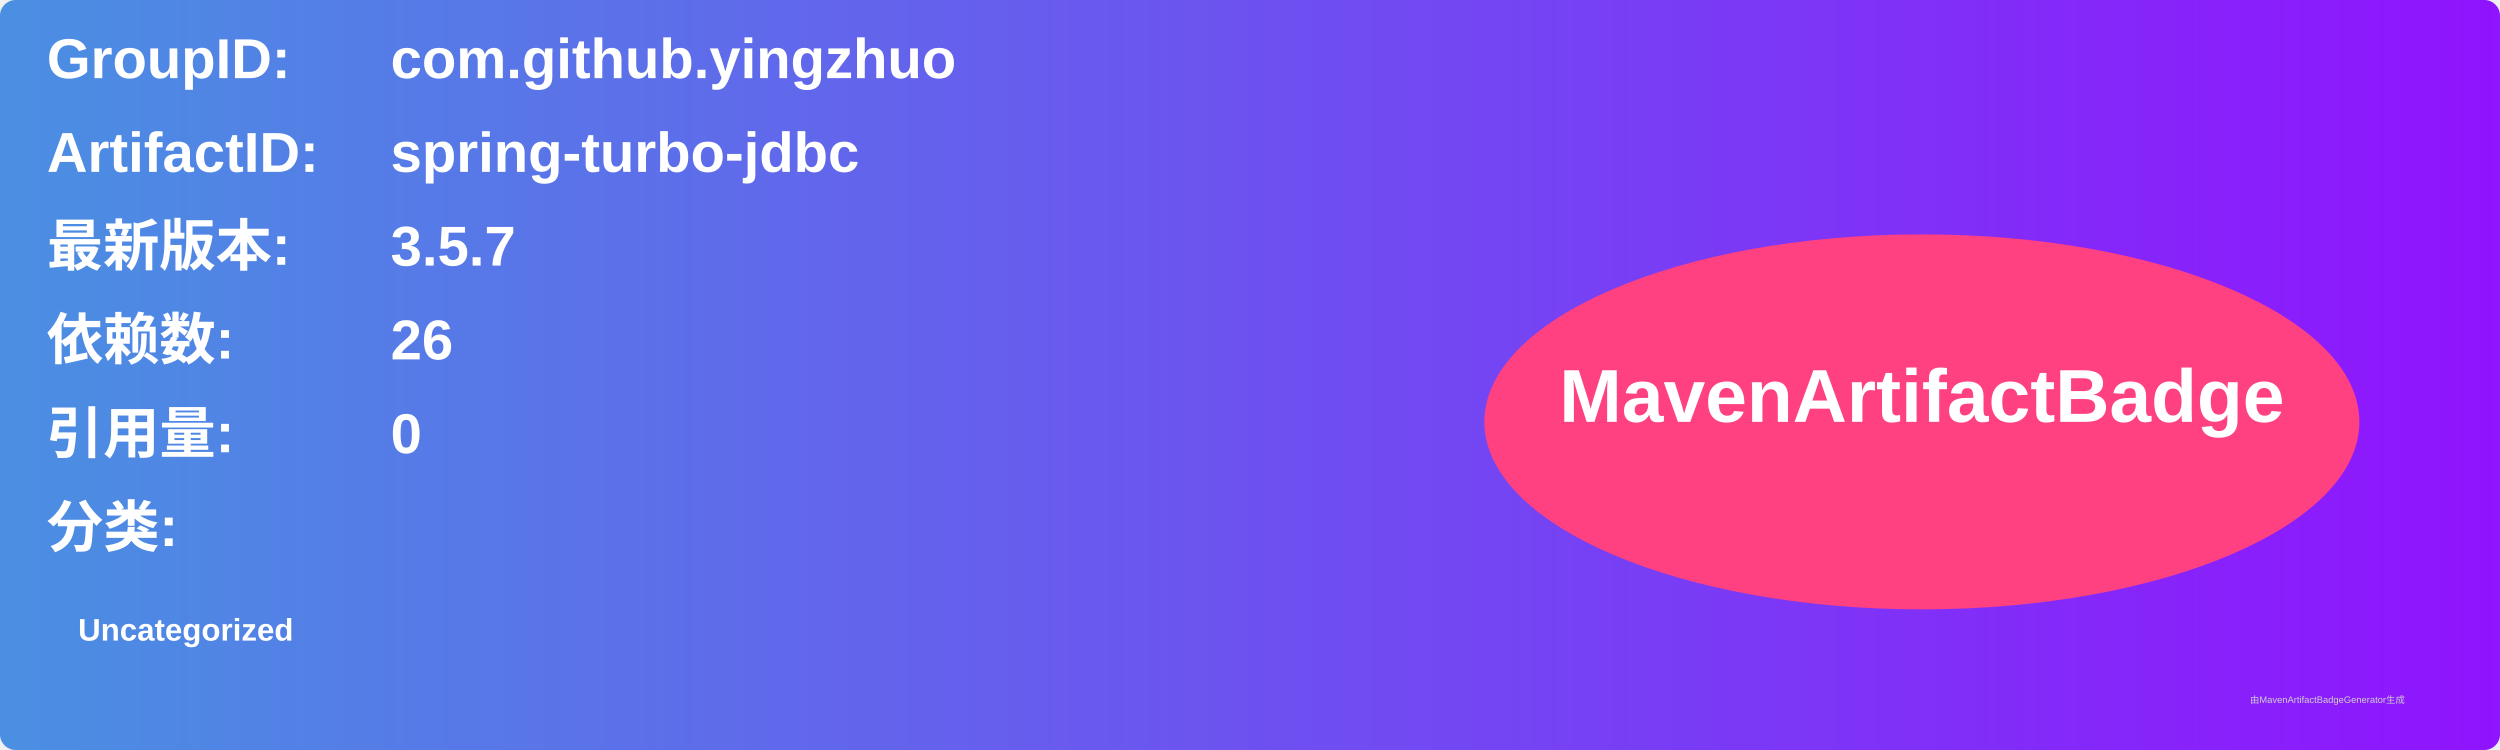
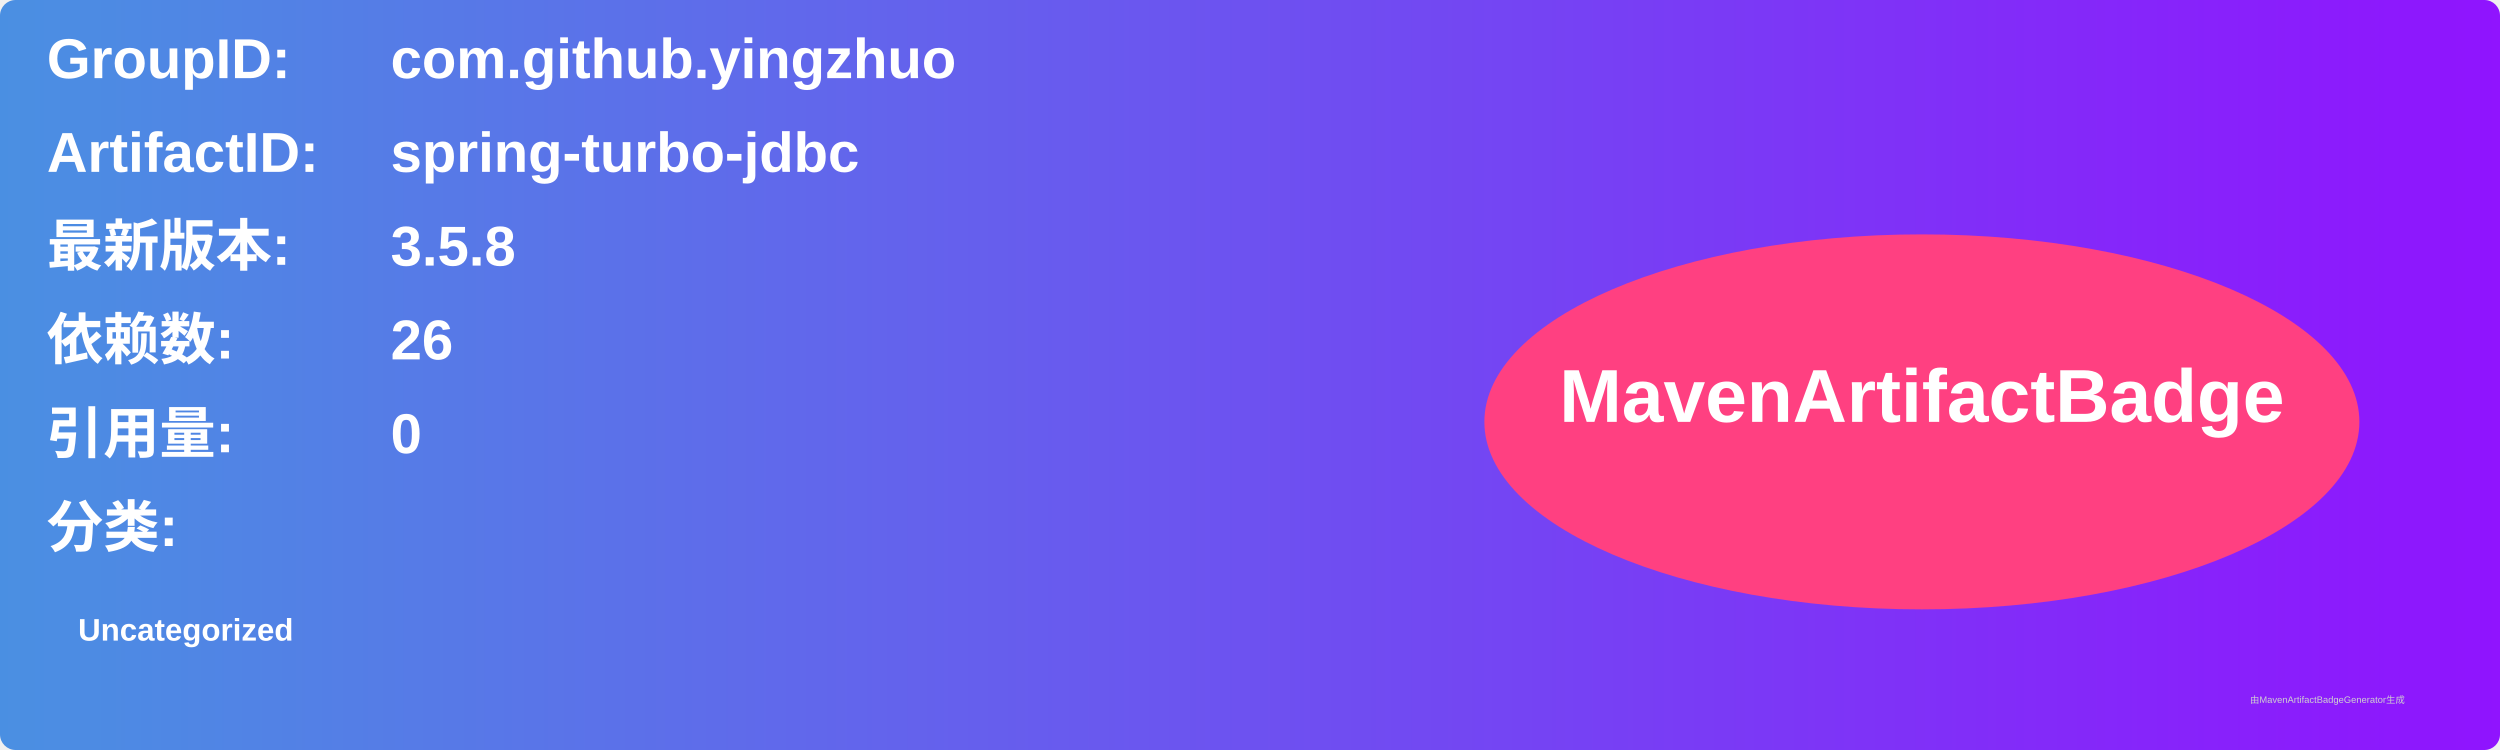
<svg xmlns="http://www.w3.org/2000/svg" width="800" height="240" viewBox="0 0 800 240">
  <linearGradient id="grad" x1="0%" y1="0%" x2="100%" y2="0%">
    <stop offset="0%" stop-color="#4a90e2" />
    <stop offset="100%" stop-color="#9013fe" />
  </linearGradient>
  <rect width="100%" height="100%" rx="5" ry="5" fill="url(#grad)" />
  <g transform="translate(15, 15)">
    <text x="0" y="10" font-family="Arial" font-size="18" fill="white" font-weight="bold" width="260">GroupID:</text>
    <text x="110" y="10" font-family="Arial" font-size="18" fill="white" font-weight="bold" width="460">com.github.yingzhuo</text>
    <text x="0" y="40" font-family="Arial" font-size="18" fill="white" font-weight="bold" width="260">ArtifactID:</text>
    <text x="110" y="40" font-family="Arial" font-size="18" fill="white" font-weight="bold" width="460">spring-turbo-jdbc</text>
    <text x="0" y="70" font-family="Arial" font-size="18" fill="white" font-weight="bold">最新版本:</text>
    <text x="110" y="70" font-family="Arial" font-size="18" fill="white" font-weight="bold">
-       <tspan font-weight="bold">3.5.7</tspan>
+       <tspan font-weight="bold">3.5.8</tspan>
    </text>
    <text x="0" y="100" font-family="Arial" font-size="18" fill="white" font-weight="bold">依赖数: </text>
    <text x="110" y="100" font-family="Arial" font-size="18" fill="white">
      <tspan font-weight="bold">26</tspan>
    </text>
    <text x="0" y="130" font-family="Arial" font-size="18" fill="white" font-weight="bold">引用量: </text>
    <text x="110" y="130" font-family="Arial" font-size="18" fill="white">
      <tspan font-weight="bold">0</tspan>
    </text>
    <text x="0" y="160" font-family="Arial" font-size="18" fill="white" font-weight="bold">分类:</text>
    <text x="10" y="190" font-family="Arial" font-size="10" fill="white">
      <tspan font-weight="bold">Uncategorized</tspan>
    </text>
    <ellipse cx="600" cy="120" rx="140" ry="60" fill="#ff4081" />
    <text x="600" y="120" text-anchor="middle" font-family="Arial" font-size="24" fill="white" font-weight="bold">MavenArtifactBadge</text>
  </g>
  <text x="720" y="225" font-family="Arial" font-size="3" fill="#d0d0d0">由MavenArtifactBadgeGenerator生成</text>
</svg>
